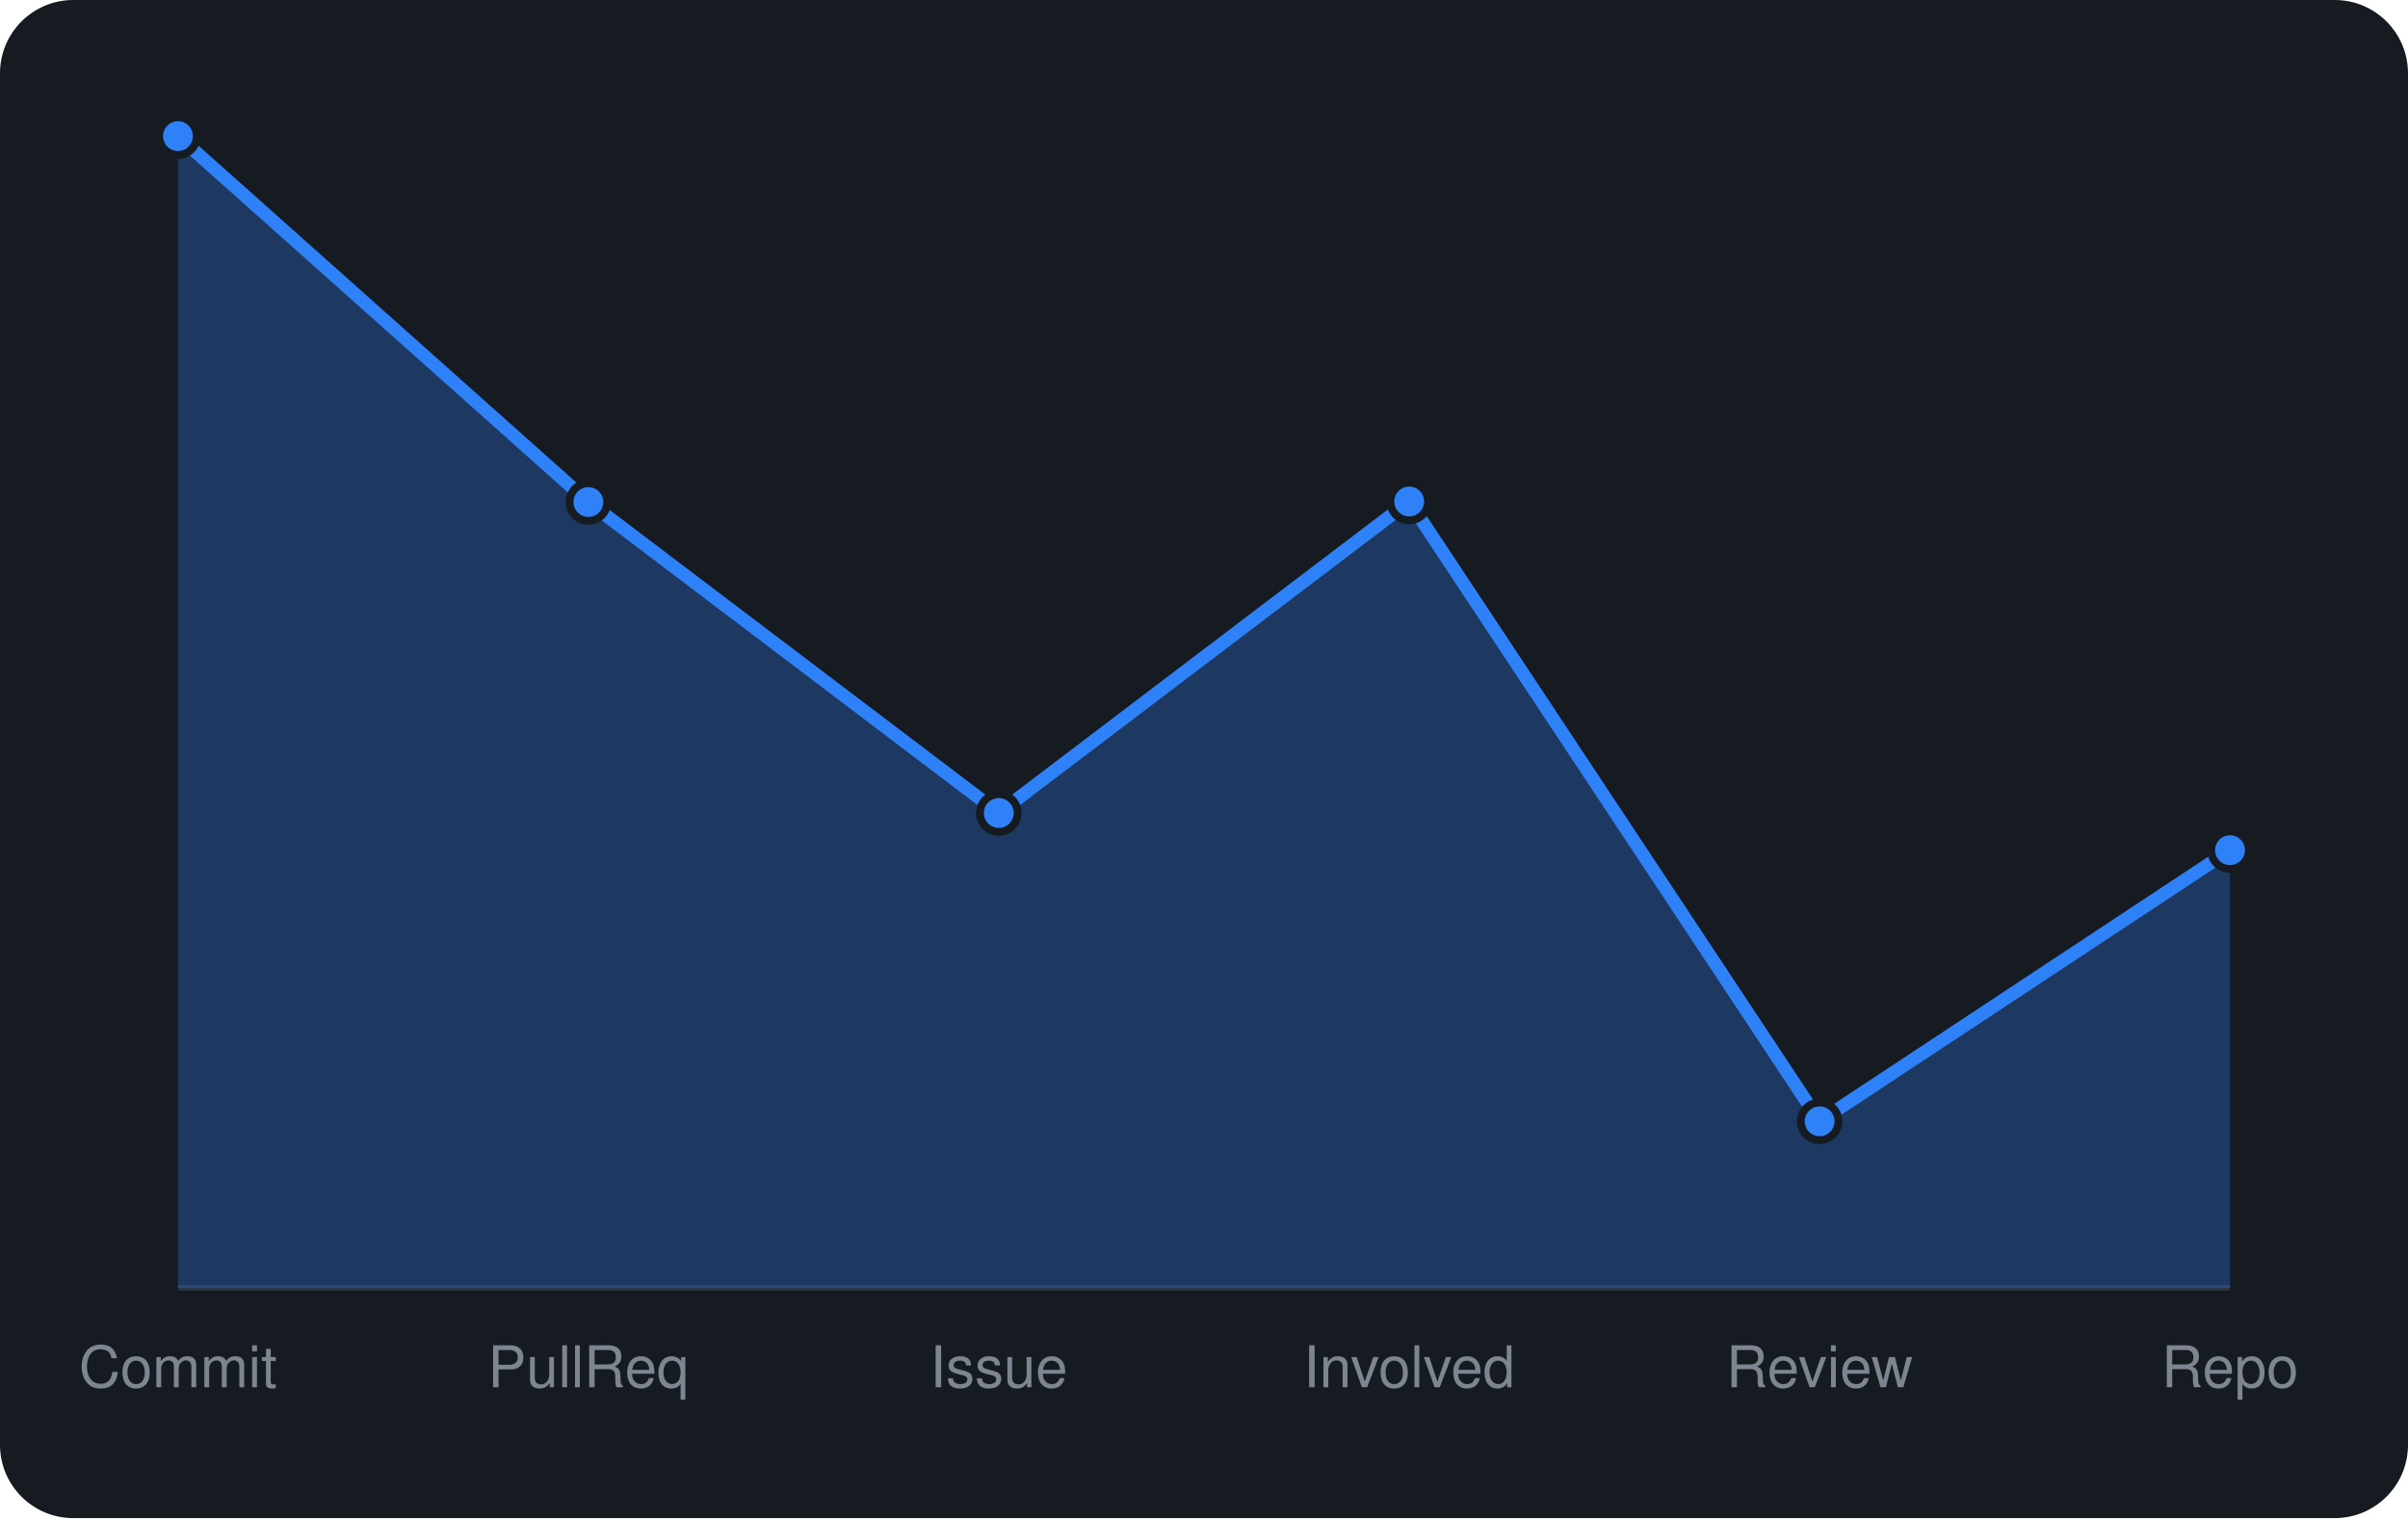
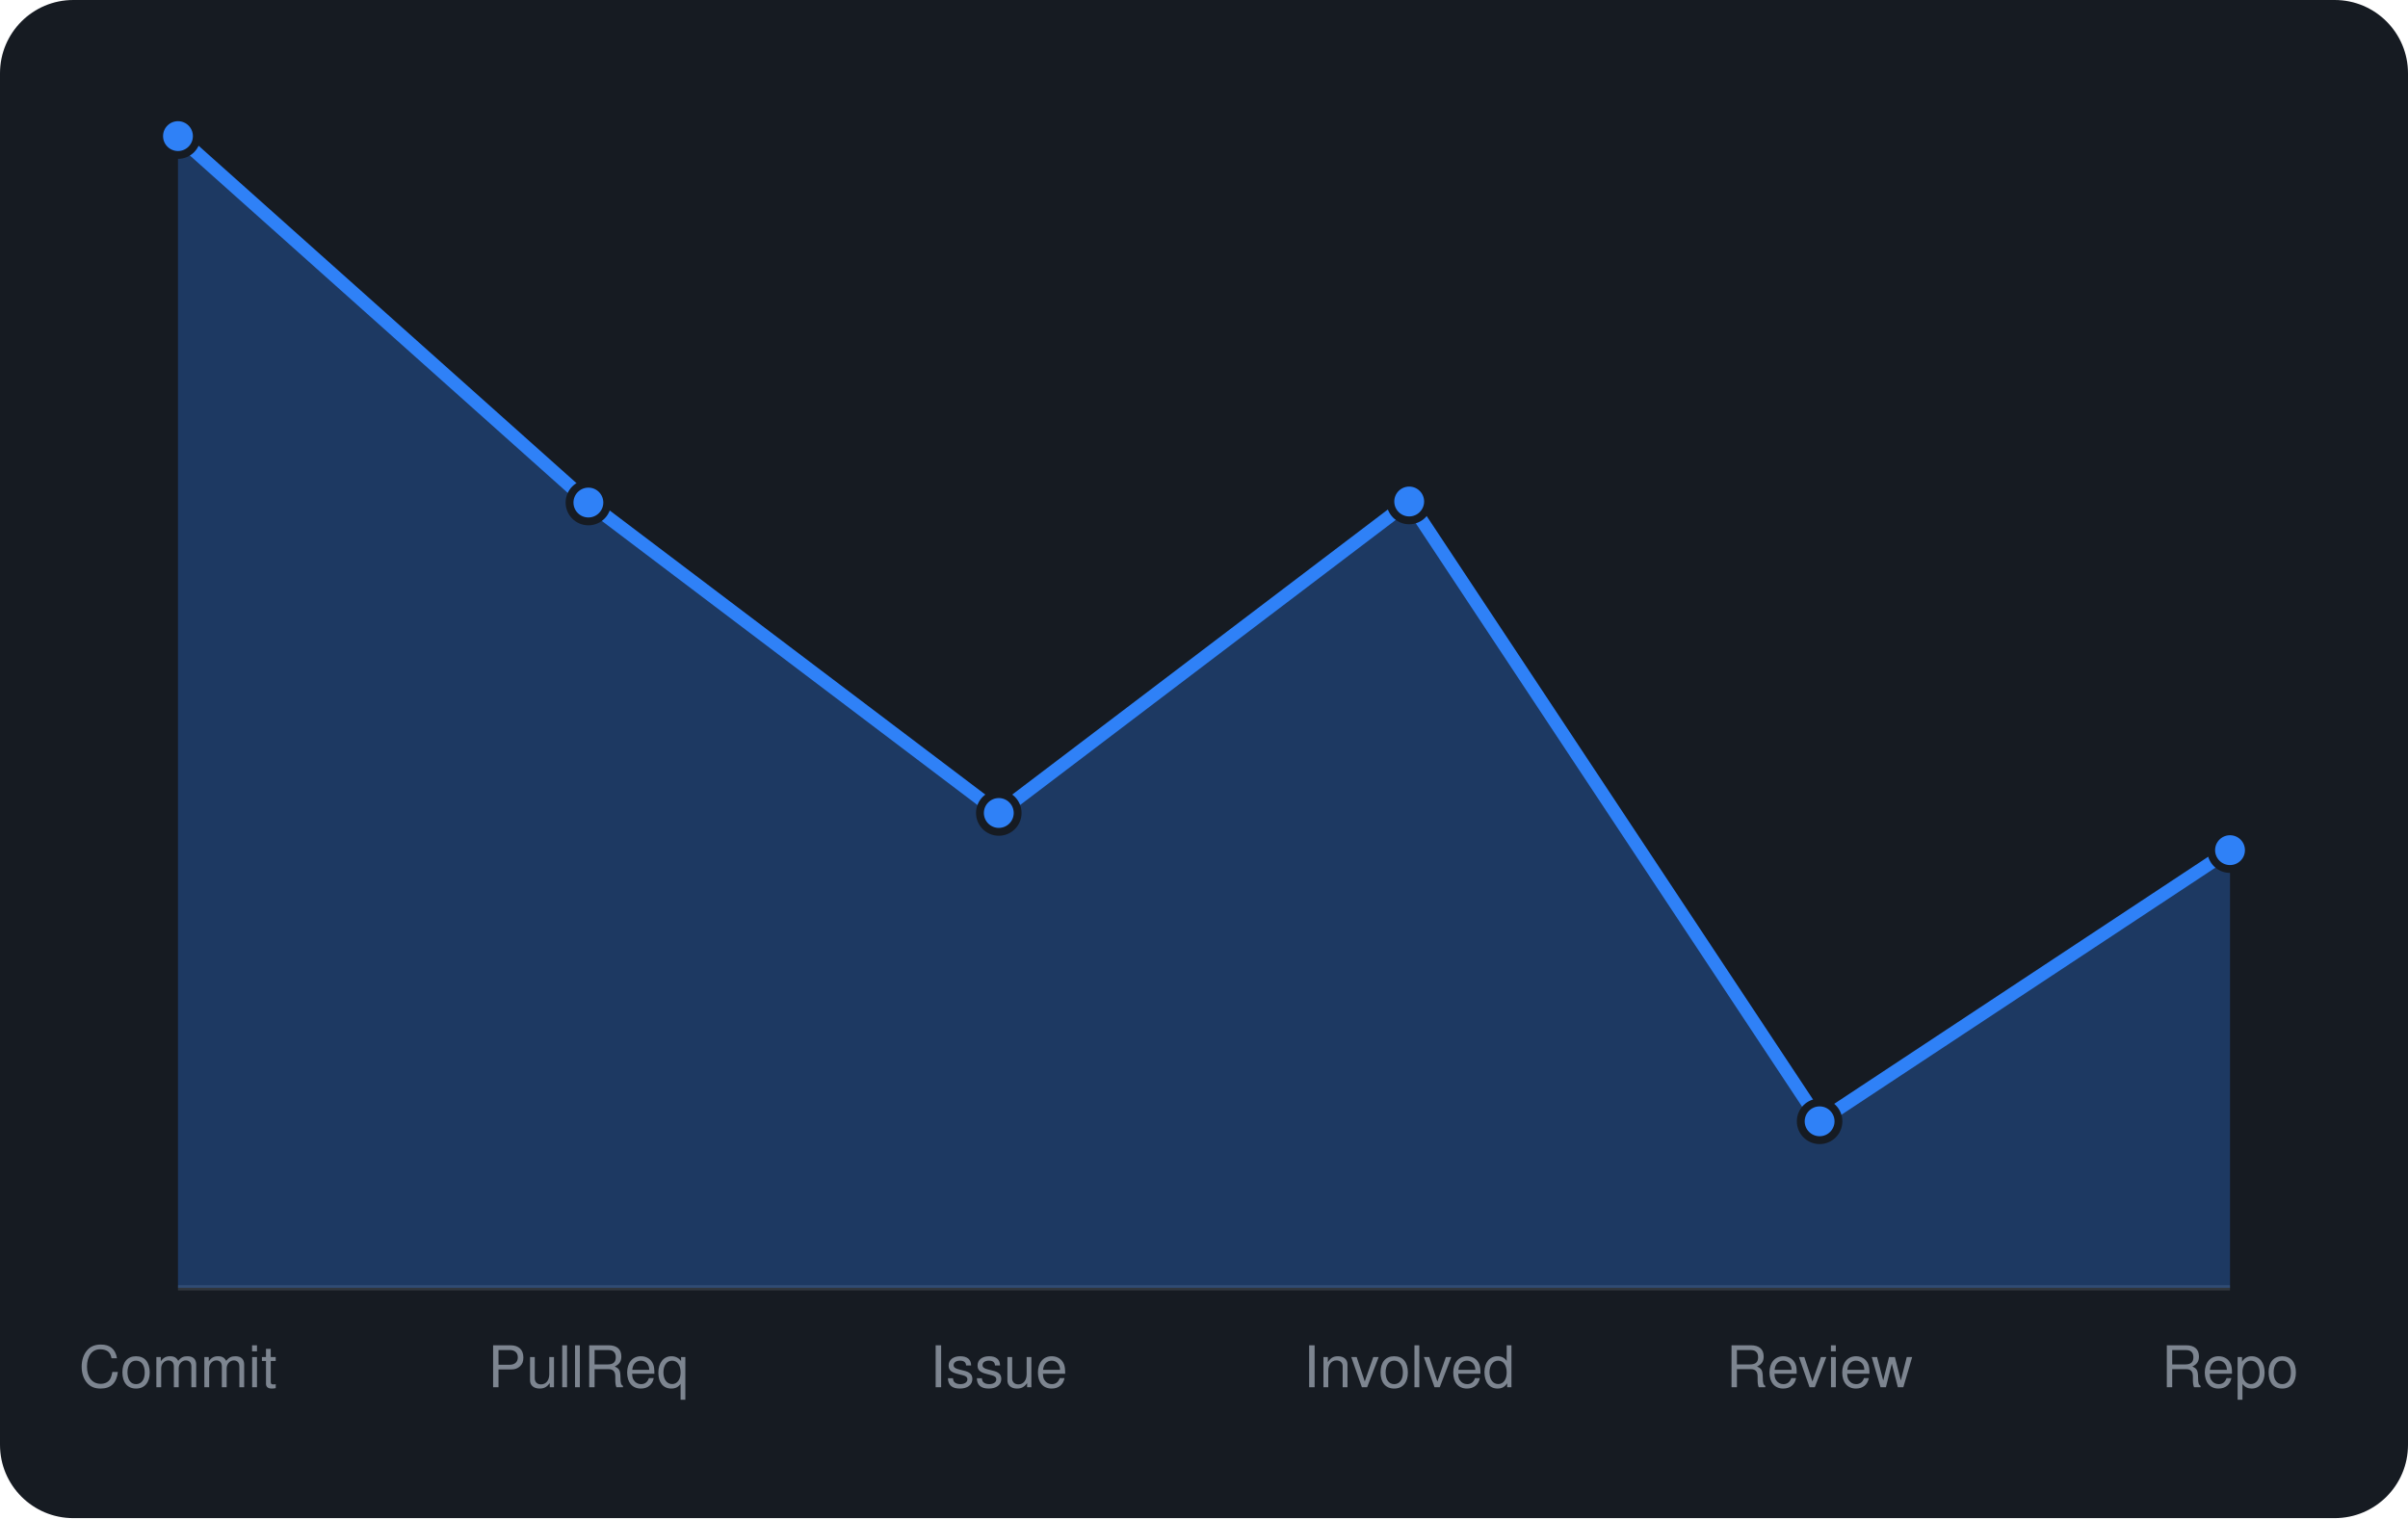
<svg xmlns="http://www.w3.org/2000/svg" viewBox="0 0 460 290" width="460" height="290" font-family="-apple-system,BlinkMacSystemFont,'Segoe UI',Helvetica,Arial,sans-serif">
  <rect width="460" height="290" rx="14" fill="#161b22" />
  <line x1="34" y1="246" x2="426" y2="246" stroke="#30363d" />
-   <path d="M34.0 246 L34.0 26.0L112.4 95.9L190.8 155.3L269.2 95.8L347.6 214.2L426.0 162.4 L426.0 246 Z" fill="rgba(47,129,247,0.3)" />
-   <path d="M34.0 26.0L112.4 95.9L190.8 155.3L269.2 95.8L347.6 214.2L426.0 162.4" fill="none" stroke="#2f81f7" stroke-width="2.5" stroke-linejoin="round" />
+   <path d="M34.0 246 L34.0 26.0L112.4 96.0L190.8 155.3L269.2 95.8L347.6 214.2L426.0 162.4 L426.0 246 Z" fill="rgba(47,129,247,0.3)" />
+   <path d="M34.0 26.0L112.4 96.0L190.8 155.3L269.2 95.8L347.6 214.2L426.0 162.4" fill="none" stroke="#2f81f7" stroke-width="2.5" stroke-linejoin="round" />
  <circle cx="34.0" cy="26.0" r="3.6" fill="#2f81f7" stroke="#161b22" stroke-width="1.5" />
-   <circle cx="112.4" cy="95.9" r="3.6" fill="#2f81f7" stroke="#161b22" stroke-width="1.5" />
+   <circle cx="112.4" cy="96.0" r="3.6" fill="#2f81f7" stroke="#161b22" stroke-width="1.5" />
  <circle cx="190.8" cy="155.3" r="3.6" fill="#2f81f7" stroke="#161b22" stroke-width="1.5" />
  <circle cx="269.2" cy="95.8" r="3.6" fill="#2f81f7" stroke="#161b22" stroke-width="1.5" />
  <circle cx="347.6" cy="214.2" r="3.6" fill="#2f81f7" stroke="#161b22" stroke-width="1.5" />
  <circle cx="426.0" cy="162.4" r="3.6" fill="#2f81f7" stroke="#161b22" stroke-width="1.5" />
  <text x="34.0" y="265" text-anchor="middle" font-size="11" fill="#7d8590">Commit</text>
  <text x="112.4" y="265" text-anchor="middle" font-size="11" fill="#7d8590">PullReq</text>
  <text x="190.8" y="265" text-anchor="middle" font-size="11" fill="#7d8590">Issue</text>
  <text x="269.2" y="265" text-anchor="middle" font-size="11" fill="#7d8590">Involved</text>
  <text x="347.6" y="265" text-anchor="middle" font-size="11" fill="#7d8590">Review</text>
  <text x="426.0" y="265" text-anchor="middle" font-size="11" fill="#7d8590">Repo</text>
</svg>
